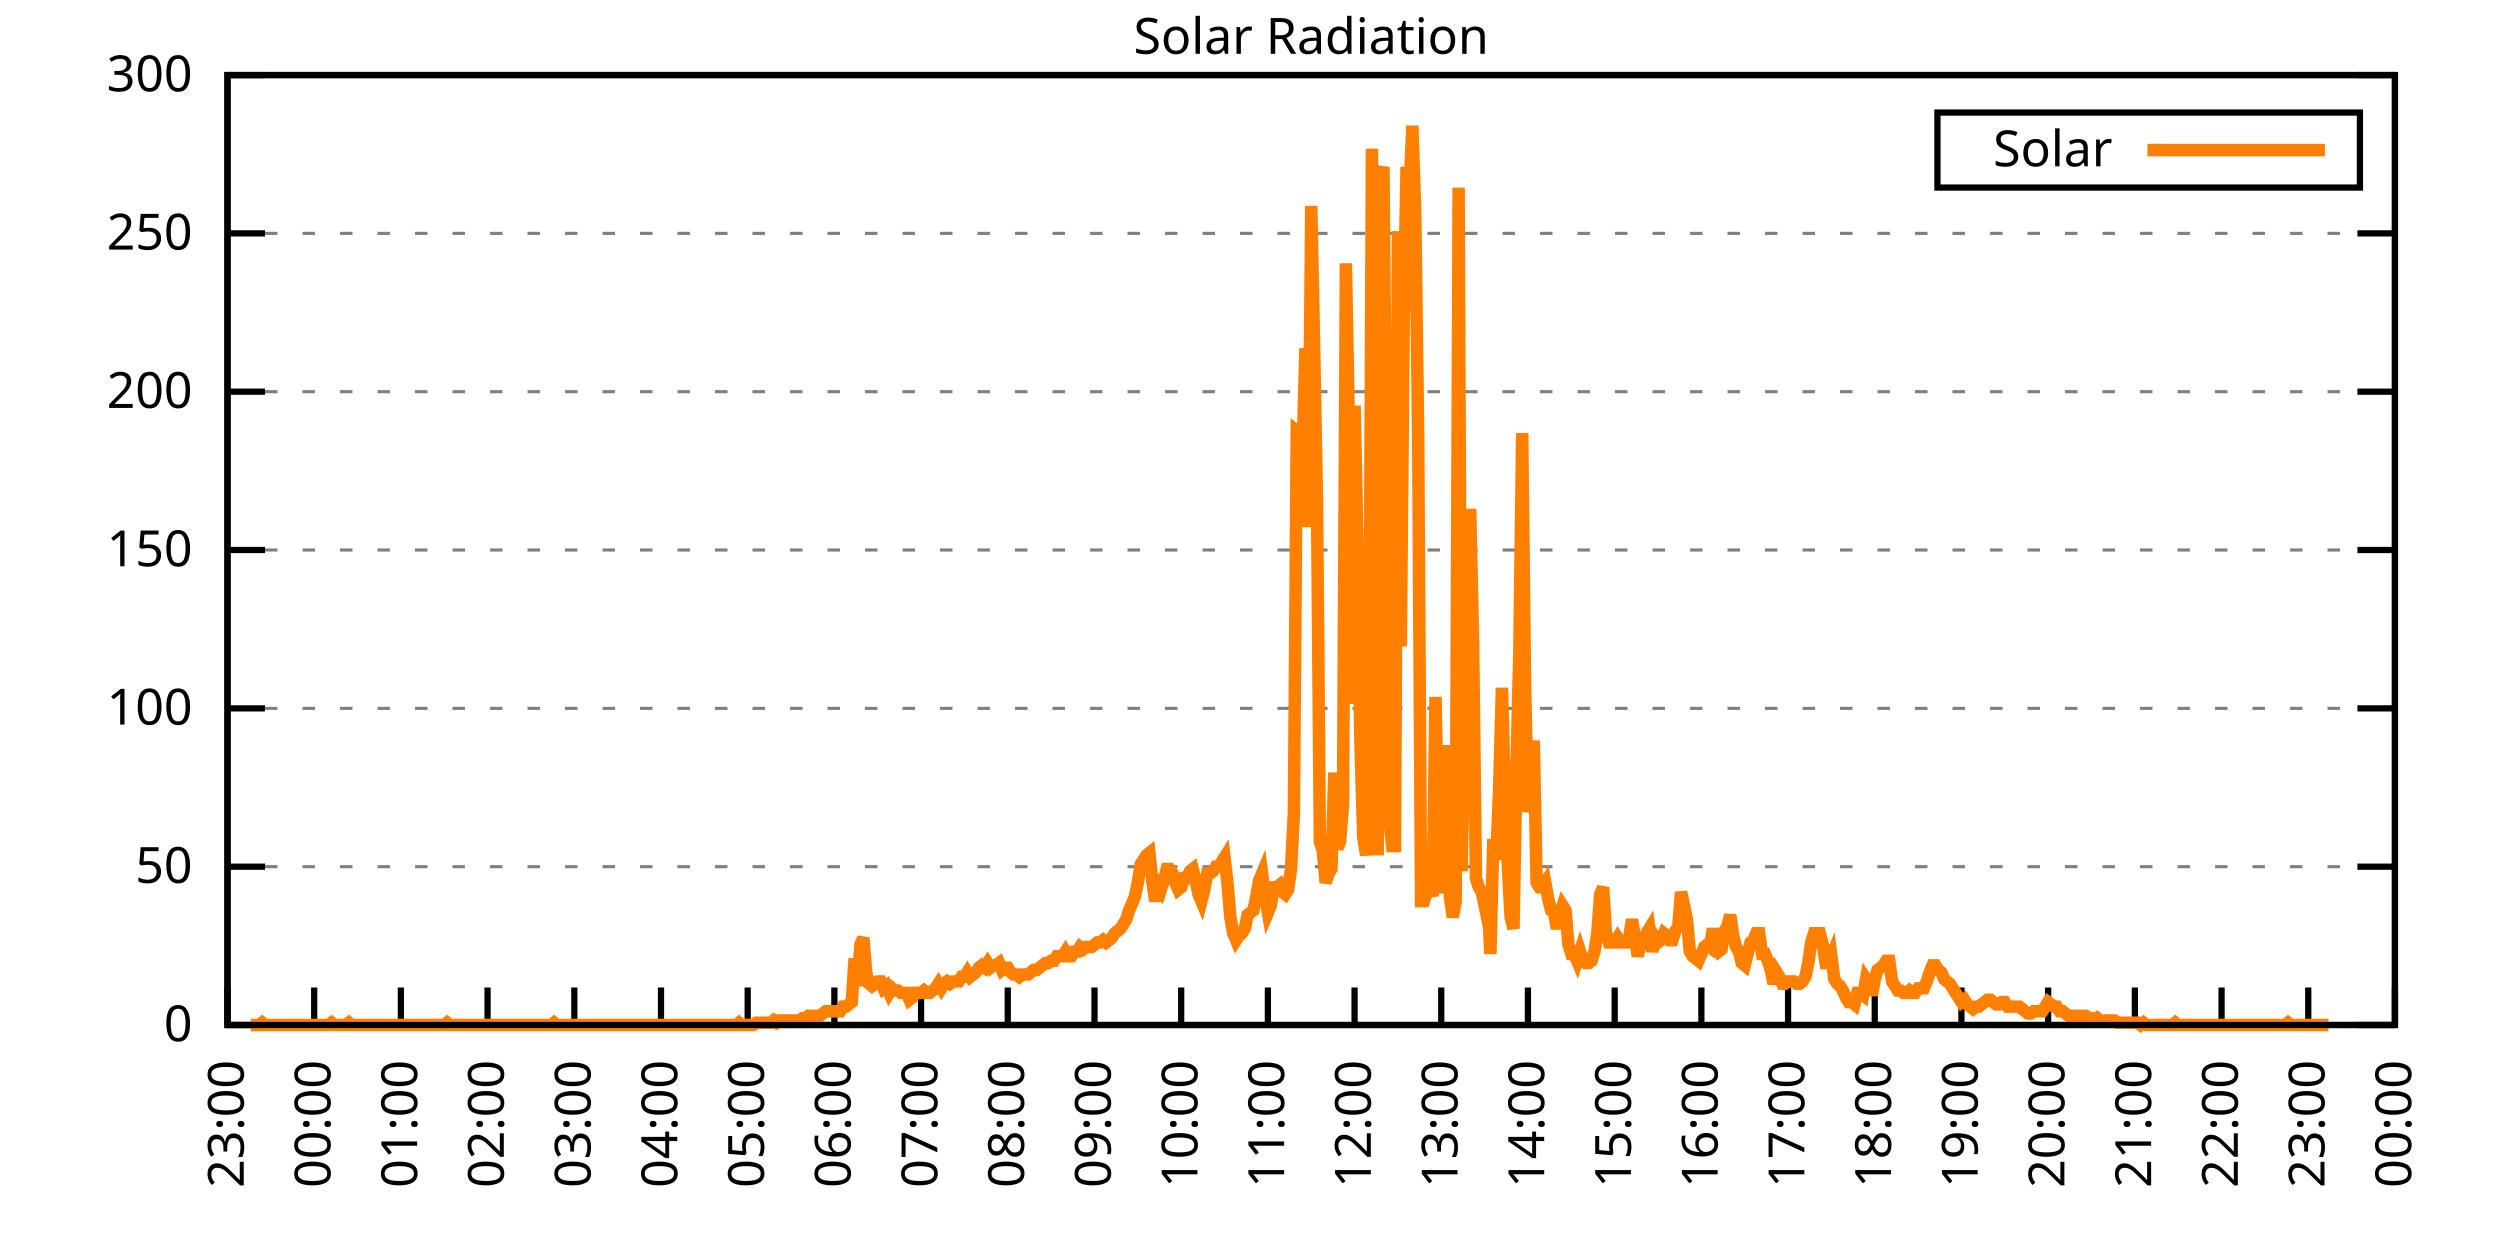
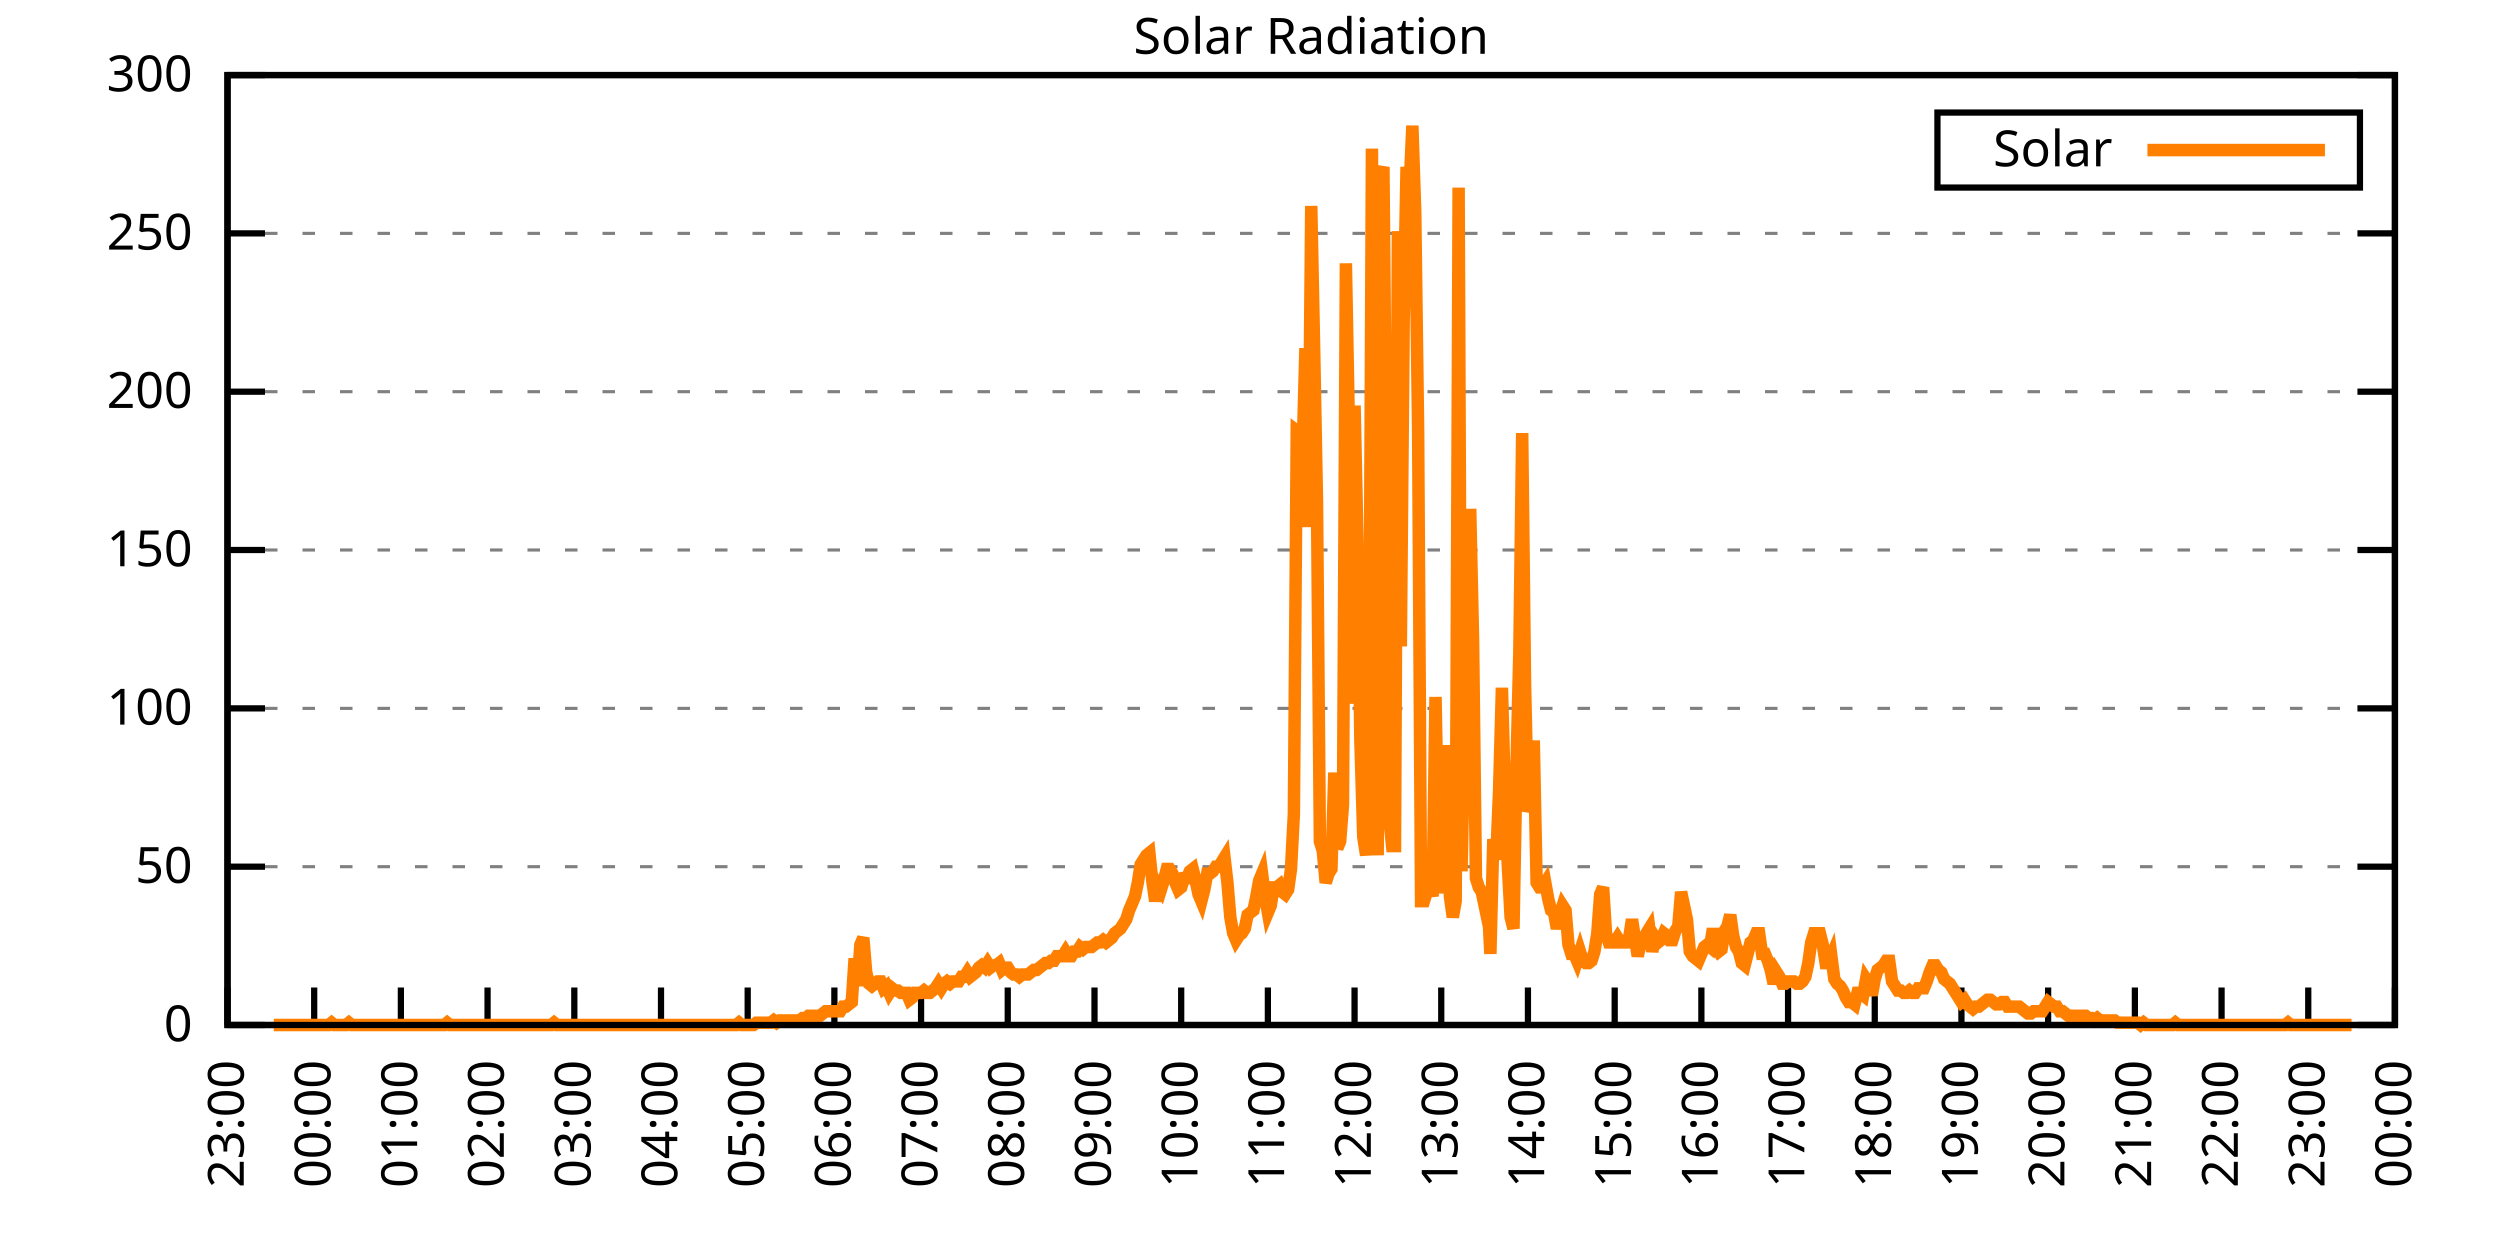
<svg xmlns="http://www.w3.org/2000/svg" xmlns:xlink="http://www.w3.org/1999/xlink" width="400" height="200" viewBox="0 0 400 200">
  <g id="gnuplot_canvas">
    <rect x="0" y="0" width="400" height="200" fill="none" />
    <defs>
      <circle id="gpDot" r="0.5" stroke-width="0.5" stroke="currentColor" />
      <path id="gpPt0" stroke-width="0.333" stroke="currentColor" d="M-1,0 h2 M0,-1 v2" />
      <path id="gpPt1" stroke-width="0.333" stroke="currentColor" d="M-1,-1 L1,1 M1,-1 L-1,1" />
      <path id="gpPt2" stroke-width="0.333" stroke="currentColor" d="M-1,0 L1,0 M0,-1 L0,1 M-1,-1 L1,1 M-1,1 L1,-1" />
      <rect id="gpPt3" stroke-width="0.333" stroke="currentColor" x="-1" y="-1" width="2" height="2" />
      <rect id="gpPt4" stroke-width="0.333" stroke="currentColor" fill="currentColor" x="-1" y="-1" width="2" height="2" />
      <circle id="gpPt5" stroke-width="0.333" stroke="currentColor" cx="0" cy="0" r="1" />
      <use xlink:href="#gpPt5" id="gpPt6" fill="currentColor" stroke="none" />
      <path id="gpPt7" stroke-width="0.333" stroke="currentColor" d="M0,-1.33 L-1.33,0.67 L1.33,0.67 z" />
      <use xlink:href="#gpPt7" id="gpPt8" fill="currentColor" stroke="none" />
      <use xlink:href="#gpPt7" id="gpPt9" stroke="currentColor" transform="rotate(180)" />
      <use xlink:href="#gpPt9" id="gpPt10" fill="currentColor" stroke="none" />
      <use xlink:href="#gpPt3" id="gpPt11" stroke="currentColor" transform="rotate(45)" />
      <use xlink:href="#gpPt11" id="gpPt12" fill="currentColor" stroke="none" />
      <path id="gpPt13" stroke-width="0.333" stroke="currentColor" d="M0,1.330 L1.265,0.411 L0.782,-1.067 L-0.782,-1.076 L-1.265,0.411 z" />
      <use xlink:href="#gpPt13" id="gpPt14" fill="currentColor" stroke="none" />
      <filter id="textbox" filterUnits="objectBoundingBox" x="0" y="0" height="1" width="1">
        <feFlood flood-color="white" flood-opacity="1" result="bgnd" />
        <feComposite in="SourceGraphic" in2="bgnd" operator="atop" />
      </filter>
      <filter id="greybox" filterUnits="objectBoundingBox" x="0" y="0" height="1" width="1">
        <feFlood flood-color="lightgrey" flood-opacity="1" result="grey" />
        <feComposite in="SourceGraphic" in2="grey" operator="atop" />
      </filter>
    </defs>
    <g fill="none" color="white" stroke="currentColor" stroke-width="1.00" stroke-linecap="butt" stroke-linejoin="miter">
</g>
    <g fill="none" color="black" stroke="currentColor" stroke-width="1.00" stroke-linecap="butt" stroke-linejoin="miter">
      <g stroke="none" shape-rendering="crispEdges">
        <polygon fill="rgb(255, 255, 255)" points="36.40,164.00 383.18,164.00 383.18,12.02 36.40,12.02 " />
      </g>
    </g>
    <g fill="none" color="black" stroke="currentColor" stroke-width="1.00" stroke-linecap="butt" stroke-linejoin="miter">
</g>
    <g fill="none" color="black" stroke="black" stroke-width="0.50" stroke-linecap="butt" stroke-linejoin="miter">
</g>
    <g fill="none" color="gray" stroke="currentColor" stroke-width="0.50" stroke-linecap="butt" stroke-linejoin="miter">
      <path stroke="gray" stroke-dasharray="2,4" class="gridline" d="M36.40,164.00 L383.19,164.00  " />
    </g>
    <g fill="none" color="gray" stroke="gray" stroke-width="1.00" stroke-linecap="butt" stroke-linejoin="miter">
</g>
    <g fill="none" color="black" stroke="currentColor" stroke-width="1.00" stroke-linecap="butt" stroke-linejoin="miter">
      <path stroke="black" d="M36.40,164.00 L42.40,164.00 M383.19,164.00 L377.19,164.00  " />
      <g transform="translate(30.80,166.60)" stroke="none" fill="black" font-family="Sans" font-size="8.00" text-anchor="end">
        <text>
          <tspan font-family="Sans"> 0</tspan>
        </text>
      </g>
    </g>
    <g fill="none" color="black" stroke="currentColor" stroke-width="1.00" stroke-linecap="butt" stroke-linejoin="miter">
</g>
    <g fill="none" color="black" stroke="black" stroke-width="0.50" stroke-linecap="butt" stroke-linejoin="miter">
</g>
    <g fill="none" color="gray" stroke="currentColor" stroke-width="0.50" stroke-linecap="butt" stroke-linejoin="miter">
      <path stroke="gray" stroke-dasharray="2,4" class="gridline" d="M36.40,138.67 L383.19,138.67  " />
    </g>
    <g fill="none" color="gray" stroke="gray" stroke-width="1.00" stroke-linecap="butt" stroke-linejoin="miter">
</g>
    <g fill="none" color="black" stroke="currentColor" stroke-width="1.00" stroke-linecap="butt" stroke-linejoin="miter">
      <path stroke="black" d="M36.40,138.67 L42.40,138.67 M383.19,138.67 L377.19,138.67  " />
      <g transform="translate(30.80,141.27)" stroke="none" fill="black" font-family="Sans" font-size="8.00" text-anchor="end">
        <text>
          <tspan font-family="Sans"> 50</tspan>
        </text>
      </g>
    </g>
    <g fill="none" color="black" stroke="currentColor" stroke-width="1.00" stroke-linecap="butt" stroke-linejoin="miter">
</g>
    <g fill="none" color="black" stroke="black" stroke-width="0.50" stroke-linecap="butt" stroke-linejoin="miter">
</g>
    <g fill="none" color="gray" stroke="currentColor" stroke-width="0.50" stroke-linecap="butt" stroke-linejoin="miter">
      <path stroke="gray" stroke-dasharray="2,4" class="gridline" d="M36.40,113.34 L383.19,113.34  " />
    </g>
    <g fill="none" color="gray" stroke="gray" stroke-width="1.00" stroke-linecap="butt" stroke-linejoin="miter">
</g>
    <g fill="none" color="black" stroke="currentColor" stroke-width="1.00" stroke-linecap="butt" stroke-linejoin="miter">
      <path stroke="black" d="M36.40,113.34 L42.40,113.34 M383.19,113.34 L377.19,113.34  " />
      <g transform="translate(30.80,115.94)" stroke="none" fill="black" font-family="Sans" font-size="8.00" text-anchor="end">
        <text>
          <tspan font-family="Sans"> 100</tspan>
        </text>
      </g>
    </g>
    <g fill="none" color="black" stroke="currentColor" stroke-width="1.00" stroke-linecap="butt" stroke-linejoin="miter">
</g>
    <g fill="none" color="black" stroke="black" stroke-width="0.50" stroke-linecap="butt" stroke-linejoin="miter">
</g>
    <g fill="none" color="gray" stroke="currentColor" stroke-width="0.50" stroke-linecap="butt" stroke-linejoin="miter">
      <path stroke="gray" stroke-dasharray="2,4" class="gridline" d="M36.40,88.00 L383.19,88.00  " />
    </g>
    <g fill="none" color="gray" stroke="gray" stroke-width="1.00" stroke-linecap="butt" stroke-linejoin="miter">
</g>
    <g fill="none" color="black" stroke="currentColor" stroke-width="1.00" stroke-linecap="butt" stroke-linejoin="miter">
      <path stroke="black" d="M36.40,88.00 L42.40,88.00 M383.19,88.00 L377.19,88.00  " />
      <g transform="translate(30.80,90.60)" stroke="none" fill="black" font-family="Sans" font-size="8.00" text-anchor="end">
        <text>
          <tspan font-family="Sans"> 150</tspan>
        </text>
      </g>
    </g>
    <g fill="none" color="black" stroke="currentColor" stroke-width="1.00" stroke-linecap="butt" stroke-linejoin="miter">
</g>
    <g fill="none" color="black" stroke="black" stroke-width="0.50" stroke-linecap="butt" stroke-linejoin="miter">
</g>
    <g fill="none" color="gray" stroke="currentColor" stroke-width="0.50" stroke-linecap="butt" stroke-linejoin="miter">
      <path stroke="gray" stroke-dasharray="2,4" class="gridline" d="M36.40,62.67 L383.19,62.67  " />
    </g>
    <g fill="none" color="gray" stroke="gray" stroke-width="1.00" stroke-linecap="butt" stroke-linejoin="miter">
</g>
    <g fill="none" color="black" stroke="currentColor" stroke-width="1.00" stroke-linecap="butt" stroke-linejoin="miter">
      <path stroke="black" d="M36.40,62.67 L42.40,62.67 M383.19,62.67 L377.19,62.67  " />
      <g transform="translate(30.80,65.27)" stroke="none" fill="black" font-family="Sans" font-size="8.00" text-anchor="end">
        <text>
          <tspan font-family="Sans"> 200</tspan>
        </text>
      </g>
    </g>
    <g fill="none" color="black" stroke="currentColor" stroke-width="1.00" stroke-linecap="butt" stroke-linejoin="miter">
</g>
    <g fill="none" color="black" stroke="black" stroke-width="0.50" stroke-linecap="butt" stroke-linejoin="miter">
</g>
    <g fill="none" color="gray" stroke="currentColor" stroke-width="0.50" stroke-linecap="butt" stroke-linejoin="miter">
      <path stroke="gray" stroke-dasharray="2,4" class="gridline" d="M36.40,37.34 L383.19,37.34  " />
    </g>
    <g fill="none" color="gray" stroke="gray" stroke-width="1.00" stroke-linecap="butt" stroke-linejoin="miter">
</g>
    <g fill="none" color="black" stroke="currentColor" stroke-width="1.00" stroke-linecap="butt" stroke-linejoin="miter">
      <path stroke="black" d="M36.40,37.34 L42.40,37.34 M383.19,37.34 L377.19,37.34  " />
      <g transform="translate(30.80,39.94)" stroke="none" fill="black" font-family="Sans" font-size="8.00" text-anchor="end">
        <text>
          <tspan font-family="Sans"> 250</tspan>
        </text>
      </g>
    </g>
    <g fill="none" color="black" stroke="currentColor" stroke-width="1.00" stroke-linecap="butt" stroke-linejoin="miter">
</g>
    <g fill="none" color="black" stroke="black" stroke-width="0.50" stroke-linecap="butt" stroke-linejoin="miter">
</g>
    <g fill="none" color="gray" stroke="currentColor" stroke-width="0.50" stroke-linecap="butt" stroke-linejoin="miter">
      <path stroke="gray" stroke-dasharray="2,4" class="gridline" d="M36.40,12.01 L383.19,12.01  " />
    </g>
    <g fill="none" color="gray" stroke="gray" stroke-width="1.00" stroke-linecap="butt" stroke-linejoin="miter">
</g>
    <g fill="none" color="black" stroke="currentColor" stroke-width="1.00" stroke-linecap="butt" stroke-linejoin="miter">
      <path stroke="black" d="M36.40,12.01 L42.40,12.01 M383.19,12.01 L377.19,12.01  " />
      <g transform="translate(30.80,14.61)" stroke="none" fill="black" font-family="Sans" font-size="8.00" text-anchor="end">
        <text>
          <tspan font-family="Sans"> 300</tspan>
        </text>
      </g>
    </g>
    <g fill="none" color="black" stroke="currentColor" stroke-width="1.00" stroke-linecap="butt" stroke-linejoin="miter">
      <path stroke="black" d="M36.40,164.00 L36.40,158.00  " />
      <g transform="translate(39.00,169.60) rotate(270.00)" stroke="none" fill="black" font-family="Sans" font-size="8.00" text-anchor="end">
        <text>
          <tspan font-family="Sans">23:00</tspan>
        </text>
      </g>
    </g>
    <g fill="none" color="black" stroke="currentColor" stroke-width="1.00" stroke-linecap="butt" stroke-linejoin="miter">
      <path stroke="black" d="M50.27,164.00 L50.27,158.00  " />
      <g transform="translate(52.87,169.60) rotate(270.00)" stroke="none" fill="black" font-family="Sans" font-size="8.00" text-anchor="end">
        <text>
          <tspan font-family="Sans">00:00</tspan>
        </text>
      </g>
    </g>
    <g fill="none" color="black" stroke="currentColor" stroke-width="1.00" stroke-linecap="butt" stroke-linejoin="miter">
      <path stroke="black" d="M64.14,164.00 L64.14,158.00  " />
      <g transform="translate(66.74,169.60) rotate(270.00)" stroke="none" fill="black" font-family="Sans" font-size="8.00" text-anchor="end">
        <text>
          <tspan font-family="Sans">01:00</tspan>
        </text>
      </g>
    </g>
    <g fill="none" color="black" stroke="currentColor" stroke-width="1.00" stroke-linecap="butt" stroke-linejoin="miter">
      <path stroke="black" d="M78.01,164.00 L78.01,158.00  " />
      <g transform="translate(80.61,169.60) rotate(270.00)" stroke="none" fill="black" font-family="Sans" font-size="8.00" text-anchor="end">
        <text>
          <tspan font-family="Sans">02:00</tspan>
        </text>
      </g>
    </g>
    <g fill="none" color="black" stroke="currentColor" stroke-width="1.00" stroke-linecap="butt" stroke-linejoin="miter">
      <path stroke="black" d="M91.89,164.00 L91.89,158.00  " />
      <g transform="translate(94.49,169.60) rotate(270.00)" stroke="none" fill="black" font-family="Sans" font-size="8.00" text-anchor="end">
        <text>
          <tspan font-family="Sans">03:00</tspan>
        </text>
      </g>
    </g>
    <g fill="none" color="black" stroke="currentColor" stroke-width="1.00" stroke-linecap="butt" stroke-linejoin="miter">
      <path stroke="black" d="M105.76,164.00 L105.76,158.00  " />
      <g transform="translate(108.36,169.60) rotate(270.00)" stroke="none" fill="black" font-family="Sans" font-size="8.00" text-anchor="end">
        <text>
          <tspan font-family="Sans">04:00</tspan>
        </text>
      </g>
    </g>
    <g fill="none" color="black" stroke="currentColor" stroke-width="1.00" stroke-linecap="butt" stroke-linejoin="miter">
      <path stroke="black" d="M119.63,164.00 L119.63,158.00  " />
      <g transform="translate(122.23,169.60) rotate(270.00)" stroke="none" fill="black" font-family="Sans" font-size="8.00" text-anchor="end">
        <text>
          <tspan font-family="Sans">05:00</tspan>
        </text>
      </g>
    </g>
    <g fill="none" color="black" stroke="currentColor" stroke-width="1.00" stroke-linecap="butt" stroke-linejoin="miter">
      <path stroke="black" d="M133.50,164.00 L133.50,158.00  " />
      <g transform="translate(136.10,169.60) rotate(270.00)" stroke="none" fill="black" font-family="Sans" font-size="8.00" text-anchor="end">
        <text>
          <tspan font-family="Sans">06:00</tspan>
        </text>
      </g>
    </g>
    <g fill="none" color="black" stroke="currentColor" stroke-width="1.00" stroke-linecap="butt" stroke-linejoin="miter">
      <path stroke="black" d="M147.37,164.00 L147.37,158.00  " />
      <g transform="translate(149.97,169.60) rotate(270.00)" stroke="none" fill="black" font-family="Sans" font-size="8.00" text-anchor="end">
        <text>
          <tspan font-family="Sans">07:00</tspan>
        </text>
      </g>
    </g>
    <g fill="none" color="black" stroke="currentColor" stroke-width="1.00" stroke-linecap="butt" stroke-linejoin="miter">
      <path stroke="black" d="M161.24,164.00 L161.24,158.00  " />
      <g transform="translate(163.84,169.60) rotate(270.00)" stroke="none" fill="black" font-family="Sans" font-size="8.00" text-anchor="end">
        <text>
          <tspan font-family="Sans">08:00</tspan>
        </text>
      </g>
    </g>
    <g fill="none" color="black" stroke="currentColor" stroke-width="1.00" stroke-linecap="butt" stroke-linejoin="miter">
      <path stroke="black" d="M175.12,164.00 L175.12,158.00  " />
      <g transform="translate(177.72,169.60) rotate(270.00)" stroke="none" fill="black" font-family="Sans" font-size="8.00" text-anchor="end">
        <text>
          <tspan font-family="Sans">09:00</tspan>
        </text>
      </g>
    </g>
    <g fill="none" color="black" stroke="currentColor" stroke-width="1.00" stroke-linecap="butt" stroke-linejoin="miter">
      <path stroke="black" d="M188.99,164.00 L188.99,158.00  " />
      <g transform="translate(191.59,169.60) rotate(270.00)" stroke="none" fill="black" font-family="Sans" font-size="8.00" text-anchor="end">
        <text>
          <tspan font-family="Sans">10:00</tspan>
        </text>
      </g>
    </g>
    <g fill="none" color="black" stroke="currentColor" stroke-width="1.00" stroke-linecap="butt" stroke-linejoin="miter">
      <path stroke="black" d="M202.86,164.00 L202.86,158.00  " />
      <g transform="translate(205.46,169.60) rotate(270.00)" stroke="none" fill="black" font-family="Sans" font-size="8.00" text-anchor="end">
        <text>
          <tspan font-family="Sans">11:00</tspan>
        </text>
      </g>
    </g>
    <g fill="none" color="black" stroke="currentColor" stroke-width="1.00" stroke-linecap="butt" stroke-linejoin="miter">
      <path stroke="black" d="M216.73,164.00 L216.73,158.00  " />
      <g transform="translate(219.33,169.60) rotate(270.00)" stroke="none" fill="black" font-family="Sans" font-size="8.00" text-anchor="end">
        <text>
          <tspan font-family="Sans">12:00</tspan>
        </text>
      </g>
    </g>
    <g fill="none" color="black" stroke="currentColor" stroke-width="1.00" stroke-linecap="butt" stroke-linejoin="miter">
      <path stroke="black" d="M230.60,164.00 L230.60,158.00  " />
      <g transform="translate(233.20,169.60) rotate(270.00)" stroke="none" fill="black" font-family="Sans" font-size="8.00" text-anchor="end">
        <text>
          <tspan font-family="Sans">13:00</tspan>
        </text>
      </g>
    </g>
    <g fill="none" color="black" stroke="currentColor" stroke-width="1.00" stroke-linecap="butt" stroke-linejoin="miter">
      <path stroke="black" d="M244.47,164.00 L244.47,158.00  " />
      <g transform="translate(247.07,169.60) rotate(270.00)" stroke="none" fill="black" font-family="Sans" font-size="8.00" text-anchor="end">
        <text>
          <tspan font-family="Sans">14:00</tspan>
        </text>
      </g>
    </g>
    <g fill="none" color="black" stroke="currentColor" stroke-width="1.00" stroke-linecap="butt" stroke-linejoin="miter">
      <path stroke="black" d="M258.35,164.00 L258.35,158.00  " />
      <g transform="translate(260.95,169.60) rotate(270.00)" stroke="none" fill="black" font-family="Sans" font-size="8.00" text-anchor="end">
        <text>
          <tspan font-family="Sans">15:00</tspan>
        </text>
      </g>
    </g>
    <g fill="none" color="black" stroke="currentColor" stroke-width="1.00" stroke-linecap="butt" stroke-linejoin="miter">
      <path stroke="black" d="M272.22,164.00 L272.22,158.00  " />
      <g transform="translate(274.82,169.60) rotate(270.00)" stroke="none" fill="black" font-family="Sans" font-size="8.00" text-anchor="end">
        <text>
          <tspan font-family="Sans">16:00</tspan>
        </text>
      </g>
    </g>
    <g fill="none" color="black" stroke="currentColor" stroke-width="1.00" stroke-linecap="butt" stroke-linejoin="miter">
      <path stroke="black" d="M286.09,164.00 L286.09,158.00  " />
      <g transform="translate(288.69,169.60) rotate(270.00)" stroke="none" fill="black" font-family="Sans" font-size="8.00" text-anchor="end">
        <text>
          <tspan font-family="Sans">17:00</tspan>
        </text>
      </g>
    </g>
    <g fill="none" color="black" stroke="currentColor" stroke-width="1.00" stroke-linecap="butt" stroke-linejoin="miter">
      <path stroke="black" d="M299.96,164.00 L299.96,158.00  " />
      <g transform="translate(302.56,169.60) rotate(270.00)" stroke="none" fill="black" font-family="Sans" font-size="8.00" text-anchor="end">
        <text>
          <tspan font-family="Sans">18:00</tspan>
        </text>
      </g>
    </g>
    <g fill="none" color="black" stroke="currentColor" stroke-width="1.00" stroke-linecap="butt" stroke-linejoin="miter">
      <path stroke="black" d="M313.83,164.00 L313.83,158.00  " />
      <g transform="translate(316.43,169.60) rotate(270.00)" stroke="none" fill="black" font-family="Sans" font-size="8.00" text-anchor="end">
        <text>
          <tspan font-family="Sans">19:00</tspan>
        </text>
      </g>
    </g>
    <g fill="none" color="black" stroke="currentColor" stroke-width="1.00" stroke-linecap="butt" stroke-linejoin="miter">
      <path stroke="black" d="M327.70,164.00 L327.70,158.00  " />
      <g transform="translate(330.30,169.60) rotate(270.00)" stroke="none" fill="black" font-family="Sans" font-size="8.00" text-anchor="end">
        <text>
          <tspan font-family="Sans">20:00</tspan>
        </text>
      </g>
    </g>
    <g fill="none" color="black" stroke="currentColor" stroke-width="1.00" stroke-linecap="butt" stroke-linejoin="miter">
      <path stroke="black" d="M341.58,164.00 L341.58,158.00  " />
      <g transform="translate(344.18,169.60) rotate(270.00)" stroke="none" fill="black" font-family="Sans" font-size="8.00" text-anchor="end">
        <text>
          <tspan font-family="Sans">21:00</tspan>
        </text>
      </g>
    </g>
    <g fill="none" color="black" stroke="currentColor" stroke-width="1.00" stroke-linecap="butt" stroke-linejoin="miter">
      <path stroke="black" d="M355.45,164.00 L355.45,158.00  " />
      <g transform="translate(358.05,169.60) rotate(270.00)" stroke="none" fill="black" font-family="Sans" font-size="8.00" text-anchor="end">
        <text>
          <tspan font-family="Sans">22:00</tspan>
        </text>
      </g>
    </g>
    <g fill="none" color="black" stroke="currentColor" stroke-width="1.00" stroke-linecap="butt" stroke-linejoin="miter">
      <path stroke="black" d="M369.32,164.00 L369.32,158.00  " />
      <g transform="translate(371.92,169.60) rotate(270.00)" stroke="none" fill="black" font-family="Sans" font-size="8.00" text-anchor="end">
        <text>
          <tspan font-family="Sans">23:00</tspan>
        </text>
      </g>
    </g>
    <g fill="none" color="black" stroke="currentColor" stroke-width="1.00" stroke-linecap="butt" stroke-linejoin="miter">
      <path stroke="black" d="M383.19,164.00 L383.19,158.00  " />
      <g transform="translate(385.79,169.60) rotate(270.00)" stroke="none" fill="black" font-family="Sans" font-size="8.00" text-anchor="end">
        <text>
          <tspan font-family="Sans">00:00</tspan>
        </text>
      </g>
    </g>
    <g fill="none" color="black" stroke="currentColor" stroke-width="1.00" stroke-linecap="butt" stroke-linejoin="miter">
</g>
    <g fill="none" color="black" stroke="currentColor" stroke-width="1.00" stroke-linecap="butt" stroke-linejoin="miter">
      <path stroke="black" d="M36.40,12.01 L36.40,164.00 L383.19,164.00 L383.19,12.01 L36.40,12.01 Z  " />
    </g>
    <g fill="none" color="black" stroke="currentColor" stroke-width="1.00" stroke-linecap="butt" stroke-linejoin="miter">
</g>
    <g fill="none" color="black" stroke="currentColor" stroke-width="1.00" stroke-linecap="butt" stroke-linejoin="miter">
      <path stroke="black" d="M309.99,30.01 L309.99,18.01 L377.59,18.01 L377.59,30.01 L309.99,30.01 Z  " />
    </g>
    <g id="Solar_Radiation_plot_1">
      <g fill="none" color="white" stroke="black" stroke-width="2.00" stroke-linecap="butt" stroke-linejoin="miter">
</g>
      <g fill="none" color="black" stroke="currentColor" stroke-width="2.00" stroke-linecap="butt" stroke-linejoin="miter">
        <g transform="translate(337.99,26.61)" stroke="none" fill="black" font-family="Sans" font-size="8.00" text-anchor="end">
          <text>
            <tspan font-family="Sans">Solar</tspan>
          </text>
        </g>
      </g>
      <g fill="none" color="black" stroke="currentColor" stroke-width="2.00" stroke-linecap="butt" stroke-linejoin="miter">
-         <path stroke="rgb(255, 127,   0)" d="M343.59,24.01 L371.99,24.01 M40.10,164.00 L40.56,164.00 L41.02,164.00 L41.49,164.00 L41.95,163.63 L42.41,164.00   L42.87,164.00 L43.34,164.00 L43.80,164.00 L44.26,164.00 L44.72,164.00 L45.19,164.00 L45.65,164.00 L46.11,164.00   L46.57,164.00 L47.03,164.00 L47.50,164.00 L47.96,164.00 L48.42,164.00 L48.88,164.00 L49.35,164.00 L49.81,164.00   L50.27,164.00 L50.73,164.00 L51.20,164.00 L51.66,164.00 L52.12,164.00 L52.58,164.00 L53.05,163.63 L53.51,164.00   L53.97,164.00 L54.43,164.00 L54.90,164.00 L55.36,164.00 L55.82,163.63 L56.28,164.00 L56.75,164.00 L57.21,164.00   L57.67,164.00 L58.13,164.00 L58.59,164.00 L59.06,164.00 L59.52,164.00 L59.98,164.00 L60.44,164.00 L60.91,164.00   L61.37,164.00 L61.83,164.00 L62.29,164.00 L62.76,164.00 L63.22,164.00 L63.68,164.00 L64.14,164.00 L64.61,164.00   L65.07,164.00 L65.53,164.00 L65.99,164.00 L66.46,164.00 L66.92,164.00 L67.38,164.00 L67.84,164.00 L68.30,164.00   L68.77,164.00 L69.23,164.00 L69.69,164.00 L70.15,164.00 L70.62,164.00 L71.08,164.00 L71.54,163.63 L72.00,164.00   L72.47,164.00 L72.93,164.00 L73.39,164.00 L73.85,164.00 L74.32,164.00 L74.78,164.00 L75.24,164.00 L75.70,164.00   L76.17,164.00 L76.63,164.00 L77.09,164.00 L77.55,164.00 L78.01,164.00 L78.48,164.00 L78.94,164.00 L79.40,164.00   L79.86,164.00 L80.33,164.00 L80.79,164.00 L81.25,164.00 L81.71,164.00 L82.18,164.00 L82.64,164.00 L83.10,164.00   L83.56,164.00 L84.03,164.00 L84.49,164.00 L84.95,164.00 L85.41,164.00 L85.88,164.00 L86.34,164.00 L86.80,164.00   L87.26,164.00 L87.72,164.00 L88.19,164.00 L88.65,163.63 L89.11,164.00 L89.57,164.00 L90.04,164.00 L90.50,164.00   L90.96,164.00 L91.42,164.00 L91.89,164.00 L92.35,164.00 L92.81,164.00 L93.27,164.00 L93.74,164.00 L94.20,164.00   L94.66,164.00 L95.12,164.00 L95.59,164.00 L96.05,164.00 L96.51,164.00 L96.97,164.00 L97.44,164.00 L97.90,164.00   L98.36,164.00 L98.82,164.00 L99.28,164.00 L99.75,164.00 L100.21,164.00 L100.67,164.00 L101.13,164.00 L101.60,164.00   L102.06,164.00 L102.52,164.00 L102.98,164.00 L103.45,164.00 L103.91,164.00 L104.37,164.00 L104.83,164.00 L105.30,164.00   L105.76,164.00 L106.22,164.00 L106.68,164.00 L107.15,164.00 L107.61,164.00 L108.07,164.00 L108.53,164.00 L108.99,164.00   L109.46,164.00 L109.92,164.00 L110.38,164.00 L110.84,164.00 L111.31,164.00 L111.77,164.00 L112.23,164.00 L112.69,164.00   L113.16,164.00 L113.62,164.00 L114.08,164.00 L114.54,164.00 L115.01,164.00 L115.47,164.00 L115.93,164.00 L116.39,164.00   L116.86,164.00 L117.32,164.00 L117.78,164.00 L118.24,163.63 L118.70,164.00 L119.17,164.00 L119.63,164.00 L120.09,164.00   L120.55,164.00 L121.02,163.63 L121.48,163.63 L121.94,163.63 L122.40,163.63 L122.87,163.63 L123.33,163.63 L123.79,163.27   L124.25,163.63 L124.72,163.27 L125.18,163.27 L125.64,163.27 L126.10,163.27 L126.57,163.27 L127.03,163.27 L127.49,163.27   L127.95,163.27 L128.41,162.90 L128.88,162.90 L129.34,162.53 L129.80,162.53 L130.26,162.53 L130.73,162.53 L131.19,162.53   L131.65,162.16 L132.11,161.80 L132.58,161.80 L133.04,161.80 L133.50,161.80 L133.96,161.80 L134.43,161.80 L134.89,161.06   L135.35,161.06 L135.81,160.70 L136.28,160.33 L136.74,153.35 L137.20,157.76 L137.66,151.15 L138.13,150.05 L138.59,155.56   L139.05,157.39 L139.51,157.76 L139.97,157.39 L140.44,157.03 L140.90,157.03 L141.36,158.13 L141.82,157.76 L142.29,158.86   L142.75,158.13 L143.21,158.49 L143.67,158.49 L144.14,158.86 L144.60,158.86 L145.06,158.86 L145.52,159.96 L145.99,159.60   L146.45,158.86 L146.91,158.86 L147.37,158.86 L147.84,158.49 L148.30,158.86 L148.76,158.86 L149.22,158.49 L149.68,158.13   L150.15,157.39 L150.61,158.13 L151.07,157.39 L151.53,157.03 L152.00,157.39 L152.46,157.03 L152.92,157.03 L153.38,157.03   L153.85,156.29 L154.31,156.29 L154.77,155.56 L155.23,156.29 L155.70,155.92 L156.16,155.56 L156.62,154.82 L157.08,154.46   L157.55,154.82 L158.01,154.09 L158.47,154.82 L158.93,154.46 L159.39,154.46 L159.86,154.09 L160.32,155.19 L160.78,154.82   L161.24,154.82 L161.71,155.56 L162.17,155.92 L162.63,155.92 L163.09,156.29 L163.56,155.92 L164.02,155.92 L164.48,155.92   L164.94,155.56 L165.41,155.19 L165.87,155.19 L166.33,154.82 L166.79,154.46 L167.26,154.09 L167.72,154.09 L168.18,153.72   L168.64,153.72 L169.10,152.99 L169.57,152.99 L170.03,152.99 L170.49,152.25 L170.95,152.99 L171.42,152.99 L171.88,152.25   L172.34,152.25 L172.80,151.52 L173.27,151.89 L173.73,151.52 L174.19,151.52 L174.65,151.52 L175.12,151.15 L175.58,150.79   L176.04,150.79 L176.50,150.42 L176.97,150.79 L177.43,150.42 L177.89,150.05 L178.35,149.32 L178.82,148.95 L179.28,148.58   L179.74,147.85 L180.20,147.11 L180.66,145.65 L181.13,144.55 L181.59,143.44 L182.05,141.24 L182.51,138.30 L182.98,137.57   L183.44,136.84 L183.90,136.47 L184.36,140.87 L184.83,144.18 L185.29,141.61 L185.75,142.34 L186.21,140.87 L186.68,139.04   L187.14,139.04 L187.60,139.77 L188.06,141.24 L188.53,142.34 L188.99,141.98 L189.45,140.51 L189.91,140.51 L190.37,139.41   L190.84,139.04 L191.30,140.87 L191.76,143.08 L192.22,144.18 L192.69,142.34 L193.15,139.77 L193.61,139.77 L194.07,139.41   L194.54,138.67 L195.00,138.67 L195.46,137.94 L195.92,137.20 L196.39,141.24 L196.85,146.75 L197.31,149.32 L197.77,150.42   L198.24,149.68 L198.70,149.32 L199.16,148.58 L199.62,146.38 L200.08,146.01 L200.55,145.65 L201.01,143.44 L201.47,140.87   L201.93,139.77 L202.40,143.44 L202.86,146.01 L203.32,144.91 L203.78,141.98 L204.25,141.98 L204.71,141.61 L205.17,142.71   L205.63,143.08 L206.10,142.34 L206.56,139.04 L207.02,130.23 L207.48,68.93 L207.95,69.29 L208.41,72.60 L208.87,55.71   L209.33,84.34 L209.80,32.95 L210.26,55.71 L210.72,80.31 L211.18,134.63 L211.64,136.10 L212.11,141.24 L212.57,139.77   L213.03,139.04 L213.49,123.62 L213.96,135.74 L214.42,134.63 L214.88,128.76 L215.34,42.13 L215.81,67.46 L216.27,112.61   L216.73,64.89 L217.19,86.18 L217.66,118.48 L218.12,133.90 L218.58,136.84 L219.04,123.62 L219.51,23.78 L219.97,125.82   L220.43,136.84 L220.89,28.18 L221.35,26.71 L221.82,79.57 L222.28,130.96 L222.74,135.37 L223.20,135.37 L223.67,36.99   L224.13,103.43 L224.59,51.31 L225.05,26.71 L225.52,30.38 L225.98,20.11 L226.44,34.06 L226.90,68.93 L227.37,144.18   L227.83,144.18 L228.29,142.71 L228.75,141.24 L229.22,143.44 L229.68,111.51 L230.14,135.37 L230.60,141.98 L231.06,141.98   L231.53,119.22 L231.99,143.44 L232.45,146.75 L232.91,144.18 L233.38,30.02 L233.84,139.41 L234.30,117.01 L234.76,125.09   L235.23,81.41 L235.69,102.33 L236.15,140.51 L236.61,141.98 L237.08,142.71 L237.54,144.91 L238.00,143.44 L238.46,152.62   L238.93,134.27 L239.39,137.57 L239.85,126.56 L240.31,110.04 L240.77,126.93 L241.24,138.30 L241.70,146.75 L242.16,148.58   L242.62,123.25 L243.09,104.53 L243.55,69.29 L244.01,109.67 L244.47,129.86 L244.94,128.39 L245.40,118.48 L245.86,141.24   L246.32,141.98 L246.79,141.98 L247.25,141.24 L247.71,143.81 L248.17,145.65 L248.64,146.01 L249.10,148.58 L249.56,146.38   L250.02,144.91 L250.49,145.65 L250.95,151.15 L251.41,152.62 L251.87,152.62 L252.33,153.72 L252.80,152.25 L253.26,153.72   L253.72,154.09 L254.18,154.09 L254.65,153.72 L255.11,152.25 L255.57,149.32 L256.03,143.08 L256.50,141.98 L256.96,149.32   L257.42,150.79 L257.88,150.79 L258.35,150.79 L258.81,150.05 L259.27,150.79 L259.73,150.79 L260.20,150.79 L260.66,150.05   L261.12,147.11 L261.58,150.05 L262.04,152.99 L262.51,150.79 L262.97,150.42 L263.43,149.32 L263.89,148.58 L264.36,152.25   L264.82,150.05 L265.28,150.79 L265.74,150.42 L266.21,149.32 L266.67,149.68 L267.13,150.42 L267.59,150.42 L268.06,148.95   L268.52,148.22 L268.98,142.71 L269.44,144.91 L269.91,147.11 L270.37,152.25 L270.83,152.99 L271.29,153.35 L271.75,153.72   L272.22,152.62 L272.68,151.52 L273.14,151.15 L273.60,151.52 L274.07,148.58 L274.53,151.52 L274.99,152.25 L275.45,151.89   L275.92,148.95 L276.38,148.22 L276.84,146.38 L277.30,149.68 L277.77,151.52 L278.23,152.25 L278.69,154.09 L279.15,154.46   L279.62,152.62 L280.08,150.79 L280.54,150.42 L281.00,149.32 L281.46,149.32 L281.93,152.62 L282.39,152.62 L282.85,153.72   L283.31,155.19 L283.78,157.39 L284.24,155.56 L284.70,156.29 L285.16,157.39 L285.63,157.39 L286.09,157.03 L286.55,157.03   L287.01,157.03 L287.48,157.39 L287.94,157.39 L288.40,157.03 L288.86,156.29 L289.33,154.09 L289.79,150.79 L290.25,149.32   L290.71,149.32 L291.18,149.32 L291.64,151.15 L292.10,154.09 L292.56,154.09 L293.02,152.99 L293.49,156.66 L293.95,157.39   L294.41,157.76 L294.87,158.49 L295.34,159.60 L295.80,160.33 L296.26,160.33 L296.72,160.70 L297.19,158.86 L297.65,158.86   L298.11,159.23 L298.57,156.66 L299.04,157.39 L299.50,159.23 L299.96,156.66 L300.42,155.19 L300.89,154.82 L301.35,154.46   L301.81,153.72 L302.27,153.72 L302.73,157.03 L303.20,157.76 L303.66,158.49 L304.12,158.49 L304.58,158.86 L305.05,158.86   L305.51,158.49 L305.97,158.86 L306.43,158.86 L306.90,158.13 L307.36,158.13 L307.82,158.13 L308.28,157.03 L308.75,155.56   L309.21,154.46 L309.67,154.46 L310.13,155.19 L310.60,155.56 L311.06,156.66 L311.52,157.03 L311.98,157.39 L312.44,158.13   L312.91,158.86 L313.37,159.60 L313.83,160.33 L314.29,159.96 L314.76,160.70 L315.22,161.06 L315.68,161.43 L316.14,161.06   L316.61,161.06 L317.07,160.70 L317.53,160.33 L317.99,159.96 L318.46,159.96 L318.92,160.33 L319.38,160.70 L319.84,160.70   L320.31,160.33 L320.77,160.33 L321.23,161.06 L321.69,161.06 L322.15,161.06 L322.62,161.06 L323.08,161.06 L323.54,161.43   L324.00,161.80 L324.47,162.16 L324.93,162.16 L325.39,161.80 L325.85,161.80 L326.32,161.80 L326.78,161.80 L327.24,161.06   L327.70,160.33 L328.17,160.70 L328.63,161.06 L329.09,161.06 L329.55,161.80 L330.02,161.80 L330.48,162.16 L330.94,162.53   L331.40,162.53 L331.87,162.53 L332.33,162.53 L332.79,162.53 L333.25,162.53 L333.71,162.53 L334.18,162.90 L334.64,162.90   L335.10,163.27 L335.56,162.90 L336.03,163.27 L336.49,163.27 L336.95,163.27 L337.41,163.27 L337.88,163.27 L338.34,163.27   L338.80,163.63 L339.26,163.63 L339.73,163.63 L340.19,163.63 L340.65,163.63 L341.11,163.63 L341.58,163.63 L342.04,163.63   L342.50,164.00 L342.96,163.63 L343.42,164.00 L343.89,164.00 L344.35,164.00 L344.81,164.00 L345.27,164.00 L345.74,164.00   L346.20,164.00 L346.66,164.00 L347.12,164.00 L347.59,164.00 L348.05,163.63 L348.51,164.00 L348.97,164.00 L349.44,164.00   L349.90,164.00 L350.36,164.00 L350.82,164.00 L351.29,164.00 L351.75,164.00 L352.21,164.00 L352.67,164.00 L353.13,164.00   L353.60,164.00 L354.06,164.00 L354.52,164.00 L354.98,164.00 L355.45,164.00 L355.91,164.00 L356.37,164.00 L356.83,164.00   L357.30,164.00 L357.76,164.00 L358.22,164.00 L358.68,164.00 L359.15,164.00 L359.61,164.00 L360.07,164.00 L360.53,164.00   L361.00,164.00 L361.46,164.00 L361.92,164.00 L362.38,164.00 L362.84,164.00 L363.31,164.00 L363.77,164.00 L364.23,164.00   L364.69,164.00 L365.16,164.00 L365.62,164.00 L366.08,163.63 L366.54,164.00 L367.01,164.00 L367.47,164.00 L367.93,164.00   L368.39,164.00 L368.86,164.00 L369.32,164.00 L369.78,164.00 L370.24,164.00 L370.71,164.00 L371.17,164.00 L371.63,164.00   L372.09,164.00 L372.56,164.00  " />
+         <path stroke="rgb(255, 127,   0)" d="M343.59,24.01 L371.99,24.01 M43.80,164.00 L44.26,164.00 L44.72,164.00 L45.19,164.00 L45.65,164.00 L46.11,164.00   L46.57,164.00 L47.03,164.00 L47.50,164.00 L47.96,164.00 L48.42,164.00 L48.88,164.00 L49.35,164.00 L49.81,164.00   L50.27,164.00 L50.73,164.00 L51.20,164.00 L51.66,164.00 L52.12,164.00 L52.58,164.00 L53.05,163.63 L53.51,164.00   L53.97,164.00 L54.43,164.00 L54.90,164.00 L55.36,164.00 L55.82,163.63 L56.28,164.00 L56.75,164.00 L57.21,164.00   L57.67,164.00 L58.13,164.00 L58.59,164.00 L59.06,164.00 L59.52,164.00 L59.98,164.00 L60.44,164.00 L60.91,164.00   L61.37,164.00 L61.83,164.00 L62.29,164.00 L62.76,164.00 L63.22,164.00 L63.68,164.00 L64.14,164.00 L64.61,164.00   L65.07,164.00 L65.53,164.00 L65.99,164.00 L66.46,164.00 L66.92,164.00 L67.38,164.00 L67.84,164.00 L68.30,164.00   L68.77,164.00 L69.23,164.00 L69.69,164.00 L70.15,164.00 L70.62,164.00 L71.08,164.00 L71.54,163.63 L72.00,164.00   L72.47,164.00 L72.93,164.00 L73.39,164.00 L73.85,164.00 L74.32,164.00 L74.78,164.00 L75.24,164.00 L75.70,164.00   L76.17,164.00 L76.63,164.00 L77.09,164.00 L77.55,164.00 L78.01,164.00 L78.48,164.00 L78.94,164.00 L79.40,164.00   L79.86,164.00 L80.33,164.00 L80.79,164.00 L81.25,164.00 L81.71,164.00 L82.18,164.00 L82.64,164.00 L83.10,164.00   L83.56,164.00 L84.03,164.00 L84.49,164.00 L84.95,164.00 L85.41,164.00 L85.88,164.00 L86.34,164.00 L86.80,164.00   L87.26,164.00 L87.72,164.00 L88.19,164.00 L88.65,163.63 L89.11,164.00 L89.57,164.00 L90.04,164.00 L90.50,164.00   L90.96,164.00 L91.42,164.00 L91.89,164.00 L92.35,164.00 L92.81,164.00 L93.27,164.00 L93.74,164.00 L94.20,164.00   L94.66,164.00 L95.12,164.00 L95.59,164.00 L96.05,164.00 L96.51,164.00 L96.97,164.00 L97.44,164.00 L97.90,164.00   L98.36,164.00 L98.82,164.00 L99.28,164.00 L99.75,164.00 L100.21,164.00 L100.67,164.00 L101.13,164.00 L101.60,164.00   L102.06,164.00 L102.52,164.00 L102.98,164.00 L103.45,164.00 L103.91,164.00 L104.37,164.00 L104.83,164.00 L105.30,164.00   L105.76,164.00 L106.22,164.00 L106.68,164.00 L107.15,164.00 L107.61,164.00 L108.07,164.00 L108.53,164.00 L108.99,164.00   L109.46,164.00 L109.92,164.00 L110.38,164.00 L110.84,164.00 L111.31,164.00 L111.77,164.00 L112.23,164.00 L112.69,164.00   L113.16,164.00 L113.62,164.00 L114.08,164.00 L114.54,164.00 L115.01,164.00 L115.47,164.00 L115.93,164.00 L116.39,164.00   L116.86,164.00 L117.32,164.00 L117.78,164.00 L118.24,163.63 L118.70,164.00 L119.17,164.00 L119.63,164.00 L120.09,164.00   L120.55,164.00 L121.02,163.63 L121.48,163.63 L121.94,163.63 L122.40,163.63 L122.87,163.63 L123.33,163.63 L123.79,163.27   L124.25,163.63 L124.72,163.27 L125.18,163.27 L125.64,163.27 L126.10,163.27 L126.57,163.27 L127.03,163.27 L127.49,163.27   L127.95,163.27 L128.41,162.90 L128.88,162.90 L129.34,162.53 L129.80,162.53 L130.26,162.53 L130.73,162.53 L131.19,162.53   L131.65,162.16 L132.11,161.80 L132.58,161.80 L133.04,161.80 L133.50,161.80 L133.96,161.80 L134.43,161.80 L134.89,161.06   L135.35,161.06 L135.81,160.70 L136.28,160.33 L136.74,153.35 L137.20,157.76 L137.66,151.15 L138.13,150.05 L138.59,155.56   L139.05,157.39 L139.51,157.76 L139.97,157.39 L140.44,157.03 L140.90,157.03 L141.36,158.13 L141.82,157.76 L142.29,158.86   L142.75,158.13 L143.21,158.49 L143.67,158.49 L144.14,158.86 L144.60,158.86 L145.06,158.86 L145.52,159.96 L145.99,159.60   L146.45,158.86 L146.91,158.86 L147.37,158.86 L147.84,158.49 L148.30,158.86 L148.76,158.86 L149.22,158.49 L149.68,158.13   L150.15,157.39 L150.61,158.13 L151.07,157.39 L151.53,157.03 L152.00,157.39 L152.46,157.03 L152.92,157.03 L153.38,157.03   L153.85,156.29 L154.31,156.29 L154.77,155.56 L155.23,156.29 L155.70,155.92 L156.16,155.56 L156.62,154.82 L157.08,154.46   L157.55,154.82 L158.01,154.09 L158.47,154.82 L158.93,154.46 L159.39,154.46 L159.86,154.09 L160.32,155.19 L160.78,154.82   L161.24,154.82 L161.71,155.56 L162.17,155.92 L162.63,155.92 L163.09,156.29 L163.56,155.92 L164.02,155.92 L164.48,155.92   L164.94,155.56 L165.41,155.19 L165.87,155.19 L166.33,154.82 L166.79,154.46 L167.26,154.09 L167.72,154.09 L168.18,153.72   L168.64,153.72 L169.10,152.99 L169.57,152.99 L170.03,152.99 L170.49,152.25 L170.95,152.99 L171.42,152.99 L171.88,152.25   L172.34,152.25 L172.80,151.52 L173.27,151.89 L173.73,151.52 L174.19,151.52 L174.65,151.52 L175.12,151.15 L175.58,150.79   L176.04,150.79 L176.50,150.42 L176.97,150.79 L177.43,150.42 L177.89,150.05 L178.35,149.32 L178.82,148.95 L179.28,148.58   L179.74,147.85 L180.20,147.11 L180.66,145.65 L181.13,144.55 L181.59,143.44 L182.05,141.24 L182.51,138.30 L182.98,137.57   L183.44,136.84 L183.90,136.47 L184.36,140.87 L184.83,144.18 L185.29,141.61 L185.75,142.34 L186.21,140.87 L186.68,139.04   L187.14,139.04 L187.60,139.77 L188.06,141.24 L188.53,142.34 L188.99,141.98 L189.45,140.51 L189.91,140.51 L190.37,139.41   L190.84,139.04 L191.30,140.87 L191.76,143.08 L192.22,144.18 L192.69,142.34 L193.15,139.77 L193.61,139.77 L194.07,139.41   L194.54,138.67 L195.00,138.67 L195.46,137.94 L195.92,137.20 L196.39,141.24 L196.85,146.75 L197.31,149.32 L197.77,150.42   L198.24,149.68 L198.70,149.32 L199.16,148.58 L199.62,146.38 L200.08,146.01 L200.55,145.65 L201.01,143.44 L201.47,140.87   L201.93,139.77 L202.40,143.44 L202.86,146.01 L203.32,144.91 L203.78,141.98 L204.25,141.98 L204.71,141.61 L205.17,142.71   L205.63,143.08 L206.10,142.34 L206.56,139.04 L207.02,130.23 L207.48,68.93 L207.95,69.29 L208.41,72.60 L208.87,55.71   L209.33,84.34 L209.80,32.95 L210.26,55.71 L210.72,80.31 L211.18,134.63 L211.64,136.10 L212.11,141.24 L212.57,139.77   L213.03,139.04 L213.49,123.62 L213.96,135.74 L214.42,134.63 L214.88,128.76 L215.34,42.13 L215.81,67.46 L216.27,112.61   L216.73,64.89 L217.19,86.18 L217.66,118.48 L218.12,133.90 L218.58,136.84 L219.04,123.62 L219.51,23.78 L219.97,125.82   L220.43,136.84 L220.89,28.18 L221.35,26.71 L221.82,79.57 L222.28,130.96 L222.74,135.37 L223.20,135.37 L223.67,36.99   L224.13,103.43 L224.59,51.31 L225.05,26.71 L225.52,30.38 L225.98,20.11 L226.44,34.06 L226.90,68.93 L227.37,144.18   L227.83,144.18 L228.29,142.71 L228.75,141.24 L229.22,143.44 L229.68,111.51 L230.14,135.37 L230.60,141.98 L231.06,141.98   L231.53,119.22 L231.99,143.44 L232.45,146.75 L232.91,144.18 L233.38,30.02 L233.84,139.41 L234.30,117.01 L234.76,125.09   L235.23,81.41 L235.69,102.33 L236.15,140.51 L236.61,141.98 L237.08,142.71 L237.54,144.91 L238.00,143.44 L238.46,152.62   L238.93,134.27 L239.39,137.57 L239.85,126.56 L240.31,110.04 L240.77,126.93 L241.24,138.30 L241.70,146.75 L242.16,148.58   L242.62,123.25 L243.09,104.53 L243.55,69.29 L244.01,109.67 L244.47,129.86 L244.94,128.39 L245.40,118.48 L245.86,141.24   L246.32,141.98 L246.79,141.98 L247.25,141.24 L247.71,143.81 L248.17,145.65 L248.64,146.01 L249.10,148.58 L249.56,146.38   L250.02,144.91 L250.49,145.65 L250.95,151.15 L251.41,152.62 L251.87,152.62 L252.33,153.72 L252.80,152.25 L253.26,153.72   L253.72,154.09 L254.18,154.09 L254.65,153.72 L255.11,152.25 L255.57,149.32 L256.03,143.08 L256.50,141.98 L256.96,149.32   L257.42,150.79 L257.88,150.79 L258.35,150.79 L258.81,150.05 L259.27,150.79 L259.73,150.79 L260.20,150.79 L260.66,150.05   L261.12,147.11 L261.58,150.05 L262.04,152.99 L262.51,150.79 L262.97,150.42 L263.43,149.32 L263.89,148.58 L264.36,152.25   L264.82,150.05 L265.28,150.79 L265.74,150.42 L266.21,149.32 L266.67,149.68 L267.13,150.42 L267.59,150.42 L268.06,148.95   L268.52,148.22 L268.98,142.71 L269.44,144.91 L269.91,147.11 L270.37,152.25 L270.83,152.99 L271.29,153.35 L271.75,153.72   L272.22,152.62 L272.68,151.52 L273.14,151.15 L273.60,151.52 L274.07,148.58 L274.53,151.52 L274.99,152.25 L275.45,151.89   L275.92,148.95 L276.38,148.22 L276.84,146.38 L277.30,149.68 L277.77,151.52 L278.23,152.25 L278.69,154.09 L279.15,154.46   L279.62,152.62 L280.08,150.79 L280.54,150.42 L281.00,149.32 L281.46,149.32 L281.93,152.62 L282.39,152.62 L282.85,153.72   L283.31,155.19 L283.78,157.39 L284.24,155.56 L284.70,156.29 L285.16,157.39 L285.63,157.39 L286.09,157.03 L286.55,157.03   L287.01,157.03 L287.48,157.39 L287.94,157.39 L288.40,157.03 L288.86,156.29 L289.33,154.09 L289.79,150.79 L290.25,149.32   L290.71,149.32 L291.18,149.32 L291.64,151.15 L292.10,154.09 L292.56,154.09 L293.02,152.99 L293.49,156.66 L293.95,157.39   L294.41,157.76 L294.87,158.49 L295.34,159.60 L295.80,160.33 L296.26,160.33 L296.72,160.70 L297.19,158.86 L297.65,158.86   L298.11,159.23 L298.57,156.66 L299.04,157.39 L299.50,159.23 L299.96,156.66 L300.42,155.19 L300.89,154.82 L301.35,154.46   L301.81,153.72 L302.27,153.72 L302.73,157.03 L303.20,157.76 L303.66,158.49 L304.12,158.49 L304.58,158.86 L305.05,158.86   L305.51,158.49 L305.97,158.86 L306.43,158.86 L306.90,158.13 L307.36,158.13 L307.82,158.13 L308.28,157.03 L308.75,155.56   L309.21,154.46 L309.67,154.46 L310.13,155.19 L310.60,155.56 L311.06,156.66 L311.52,157.03 L311.98,157.39 L312.44,158.13   L312.91,158.86 L313.37,159.60 L313.83,160.33 L314.29,159.96 L314.76,160.70 L315.22,161.06 L315.68,161.43 L316.14,161.06   L316.61,161.06 L317.07,160.70 L317.53,160.33 L317.99,159.96 L318.46,159.96 L318.92,160.33 L319.38,160.70 L319.84,160.70   L320.31,160.33 L320.77,160.33 L321.23,161.06 L321.69,161.06 L322.15,161.06 L322.62,161.06 L323.08,161.06 L323.54,161.43   L324.00,161.80 L324.47,162.16 L324.93,162.16 L325.39,161.80 L325.85,161.80 L326.32,161.80 L326.78,161.80 L327.24,161.06   L327.70,160.33 L328.17,160.70 L328.63,161.06 L329.09,161.06 L329.55,161.80 L330.02,161.80 L330.48,162.16 L330.94,162.53   L331.40,162.53 L331.87,162.53 L332.33,162.53 L332.79,162.53 L333.25,162.53 L333.71,162.53 L334.18,162.90 L334.64,162.90   L335.10,163.27 L335.56,162.90 L336.03,163.27 L336.49,163.27 L336.95,163.27 L337.41,163.27 L337.88,163.27 L338.34,163.27   L338.80,163.63 L339.26,163.63 L339.73,163.63 L340.19,163.63 L340.65,163.63 L341.11,163.63 L341.58,163.63 L342.04,163.63   L342.50,164.00 L342.96,163.63 L343.42,164.00 L343.89,164.00 L344.35,164.00 L344.81,164.00 L345.27,164.00 L345.74,164.00   L346.20,164.00 L346.66,164.00 L347.12,164.00 L347.59,164.00 L348.05,163.63 L348.51,164.00 L348.97,164.00 L349.44,164.00   L349.90,164.00 L350.36,164.00 L350.82,164.00 L351.29,164.00 L351.75,164.00 L352.21,164.00 L352.67,164.00 L353.13,164.00   L353.60,164.00 L354.06,164.00 L354.52,164.00 L354.98,164.00 L355.45,164.00 L355.91,164.00 L356.37,164.00 L356.83,164.00   L357.30,164.00 L357.76,164.00 L358.22,164.00 L358.68,164.00 L359.15,164.00 L359.61,164.00 L360.07,164.00 L360.53,164.00   L361.00,164.00 L361.46,164.00 L361.92,164.00 L362.38,164.00 L362.84,164.00 L363.31,164.00 L363.77,164.00 L364.23,164.00   L364.69,164.00 L365.16,164.00 L365.62,164.00 L366.08,163.63 L366.54,164.00 L367.01,164.00 L367.47,164.00 L367.93,164.00   L368.39,164.00 L368.86,164.00 L369.32,164.00 L369.78,164.00 L370.24,164.00 L370.71,164.00 L371.17,164.00 L371.63,164.00   L372.09,164.00 L372.56,164.00 L373.02,164.00 L373.48,164.00 L373.94,164.00 L374.40,164.00 L374.87,164.00 L375.33,164.00   L375.79,164.00 L376.25,164.00  " />
      </g>
    </g>
    <g fill="none" color="black" stroke="currentColor" stroke-width="2.00" stroke-linecap="butt" stroke-linejoin="miter">
</g>
    <g fill="none" color="black" stroke="black" stroke-width="1.00" stroke-linecap="butt" stroke-linejoin="miter">
</g>
    <g fill="none" color="black" stroke="currentColor" stroke-width="1.00" stroke-linecap="butt" stroke-linejoin="miter">
      <path stroke="black" d="M36.40,12.01 L36.40,164.00 L383.19,164.00 L383.19,12.01 L36.40,12.01 Z  " />
      <g transform="translate(6.80,88.01) rotate(270.00)" stroke="none" fill="black" font-family="Sans" font-size="8.00" text-anchor="middle">
        <text />
      </g>
    </g>
    <g fill="none" color="black" stroke="currentColor" stroke-width="1.00" stroke-linecap="butt" stroke-linejoin="miter">
</g>
    <g fill="none" color="black" stroke="currentColor" stroke-width="1.00" stroke-linecap="butt" stroke-linejoin="miter">
      <g transform="translate(209.79,8.61)" stroke="none" fill="black" font-family="Sans" font-size="8.00" text-anchor="middle">
        <text>
          <tspan font-family="Sans">Solar Radiation</tspan>
        </text>
      </g>
    </g>
    <g fill="none" color="black" stroke="currentColor" stroke-width="1.00" stroke-linecap="butt" stroke-linejoin="miter">
</g>
  </g>
</svg>
